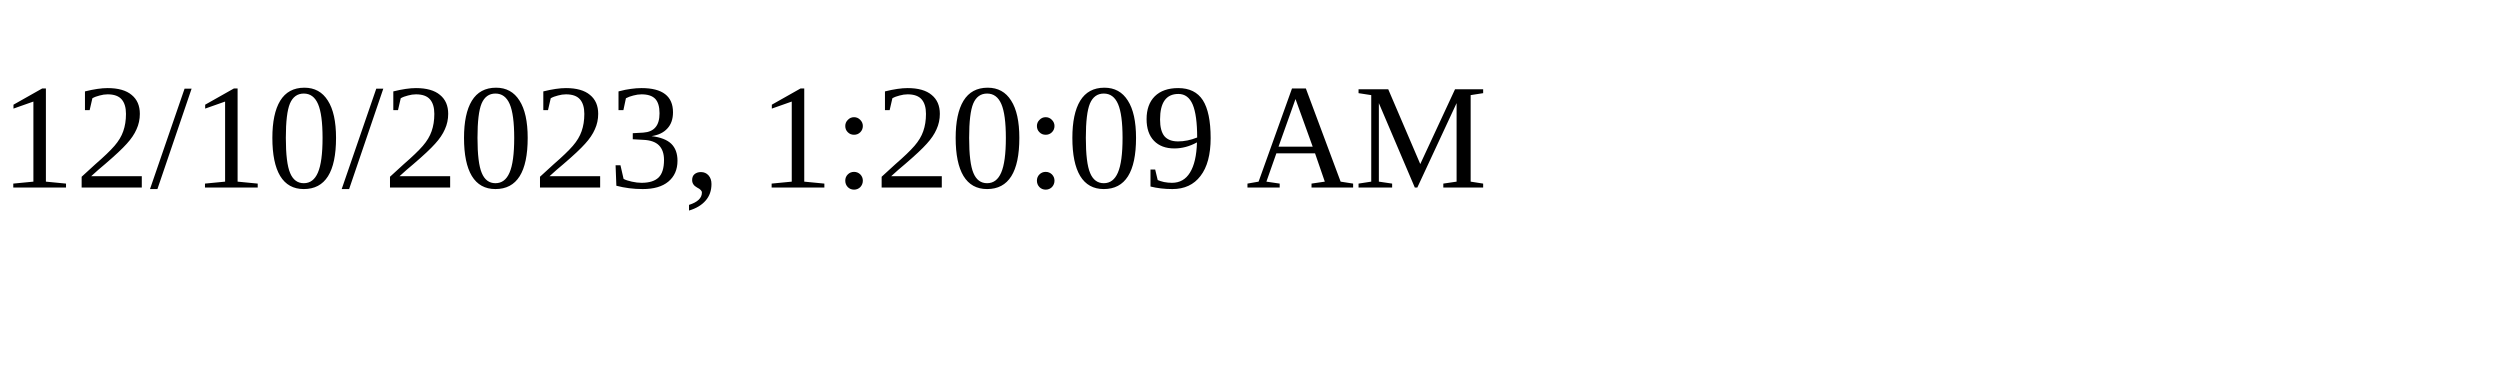
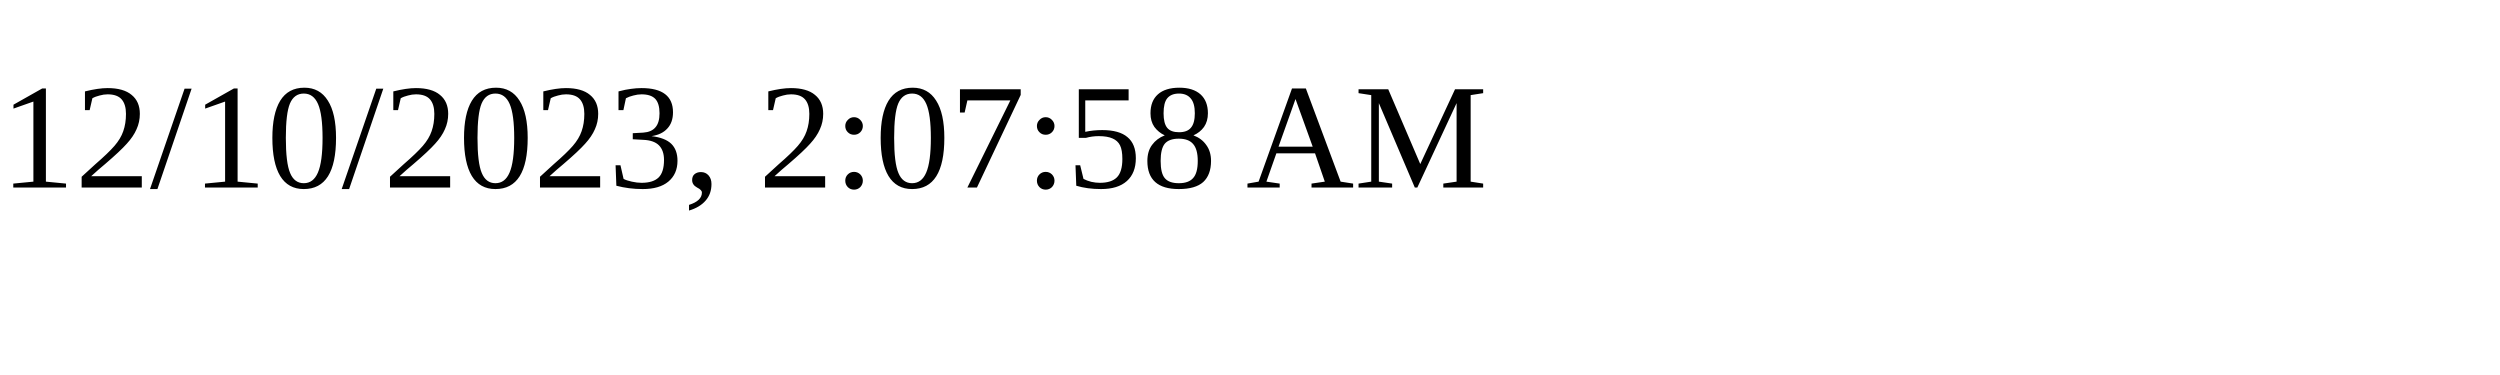
<svg xmlns="http://www.w3.org/2000/svg" height="30" width="200">
-   <text x="0" y="15">12/10/2023, 1:20:09 AM</text>
+   <text x="0" y="15">12/10/2023, 2:07:58 AM</text>
</svg>
